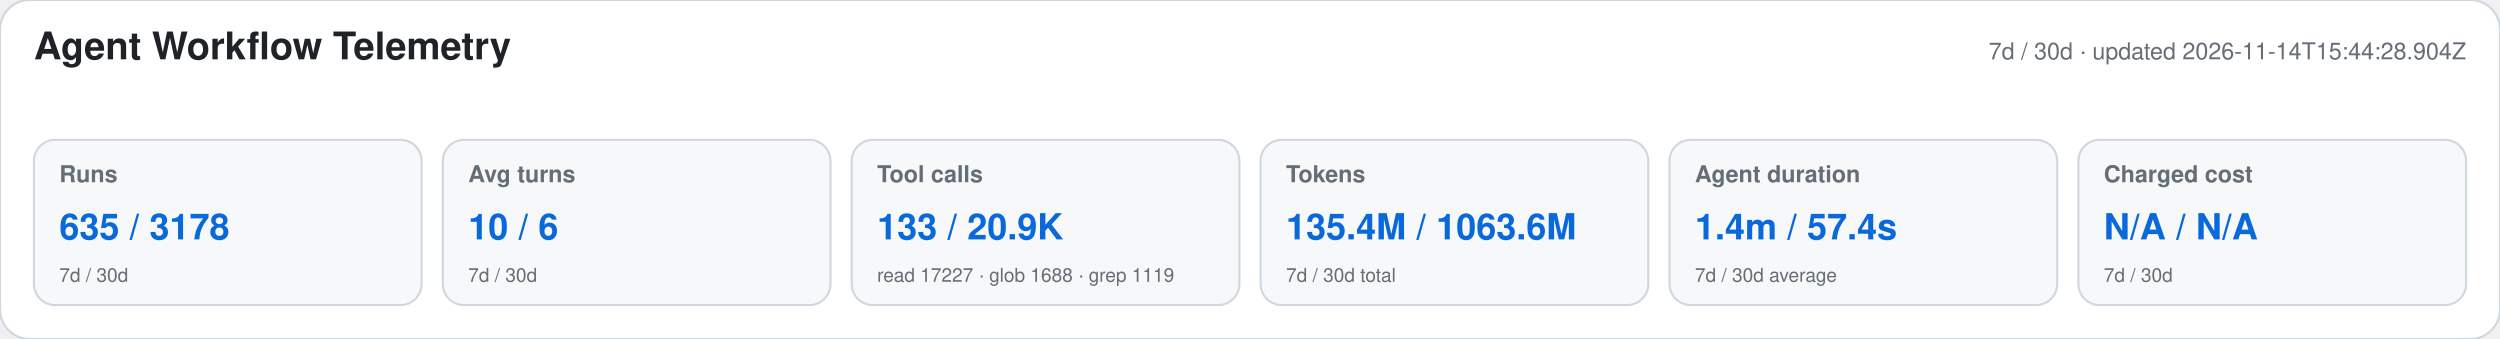
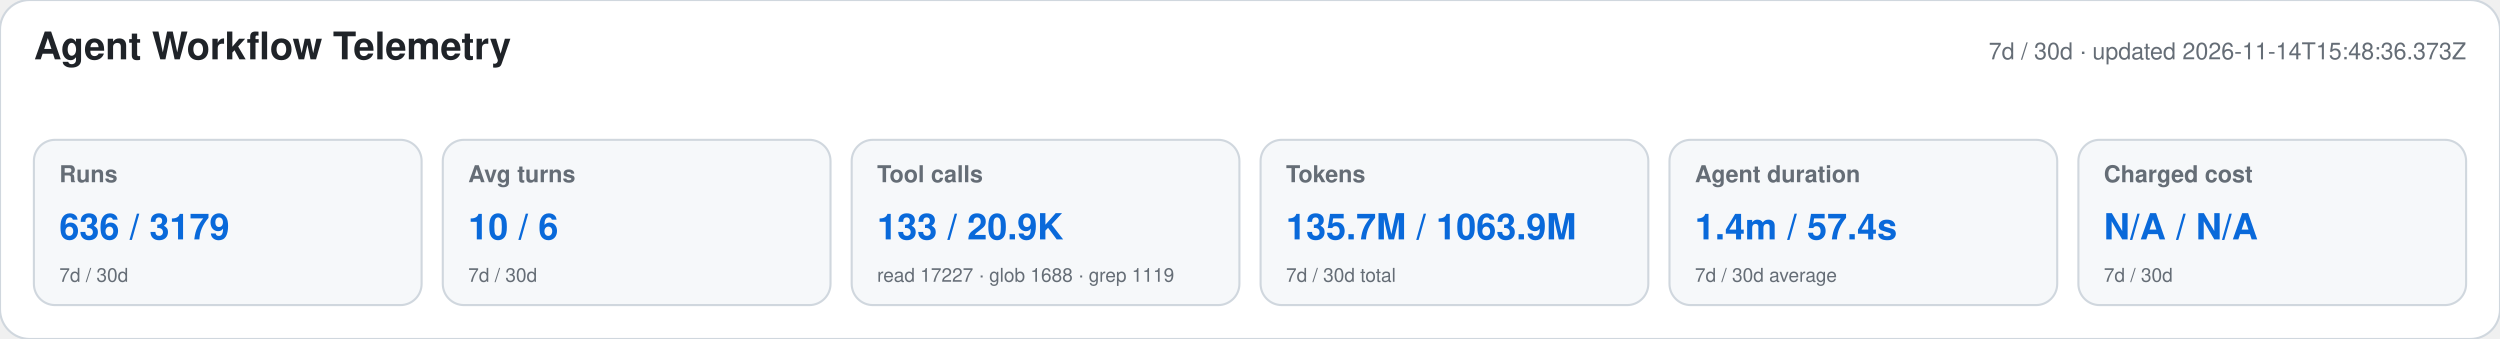
<svg xmlns="http://www.w3.org/2000/svg" width="1180" height="160" viewBox="0 0 1180 160" role="img" aria-labelledby="title desc">
  <style>text{font-family:-apple-system,BlinkMacSystemFont,"Segoe UI",Helvetica,Arial,sans-serif}.heading{font-size:18px;font-weight:650;fill:#1f2328}.meta,.label,.secondary{fill:#656d76}.meta,.label{font-size:11px}.label{font-weight:600}.primary{font-size:17px;font-weight:700;fill:#0969da}.secondary{font-size:9px}</style>
  <rect width="1180" height="160" rx="14" fill="#ffffff" stroke="#d0d7de" />
  <text x="16" y="28" class="heading">Agent Workflow Telemetry</text>
-   <text x="1164" y="28" text-anchor="end" class="meta">7d / 30d · updated 2026-11-14T15:44:28.904Z</text>
+   <text x="1164" y="28" text-anchor="end" class="meta">7d / 30d · updated 2026-11-14T15:48:36.373Z</text>
  <g>
    <rect x="16" y="66" width="183" height="78" rx="10" fill="#f6f8fa" stroke="#d0d7de" />
    <text x="28" y="86" class="label">Runs</text>
-     <text x="28" y="113" class="primary">635 / 3178</text>
+     <text x="28" y="113" class="primary">636 / 3179</text>
    <text x="28" y="133" class="secondary">7d / 30d</text>
  </g>
  <g>
    <rect x="209" y="66" width="183" height="78" rx="10" fill="#f6f8fa" stroke="#d0d7de" />
    <text x="221" y="86" class="label">Avg turns</text>
    <text x="221" y="113" class="primary">10 / 6</text>
    <text x="221" y="133" class="secondary">7d / 30d</text>
  </g>
  <g>
    <rect x="402" y="66" width="183" height="78" rx="10" fill="#f6f8fa" stroke="#d0d7de" />
    <text x="414" y="86" class="label">Tool calls</text>
    <text x="414" y="113" class="primary">133 / 20.9K</text>
    <text x="414" y="133" class="secondary">read 17227 · glob 1688 · grep 1119</text>
  </g>
  <g>
    <rect x="595" y="66" width="183" height="78" rx="10" fill="#f6f8fa" stroke="#d0d7de" />
    <text x="607" y="86" class="label">Tokens</text>
-     <text x="607" y="113" class="primary">135.4M / 1063.6M</text>
+     <text x="607" y="113" class="primary">135.7M / 1063.9M</text>
    <text x="607" y="133" class="secondary">7d / 30d total</text>
  </g>
  <g>
    <rect x="788" y="66" width="183" height="78" rx="10" fill="#f6f8fa" stroke="#d0d7de" />
    <text x="800" y="86" class="label">Agent duration</text>
    <text x="800" y="113" class="primary">1.4m / 57.4s</text>
    <text x="800" y="133" class="secondary">7d / 30d average</text>
  </g>
  <g>
    <rect x="981" y="66" width="183" height="78" rx="10" fill="#f6f8fa" stroke="#d0d7de" />
    <text x="993" y="86" class="label">Charged cost</text>
    <text x="993" y="113" class="primary">N/A / N/A</text>
    <text x="993" y="133" class="secondary">7d / 30d</text>
  </g>
</svg>
